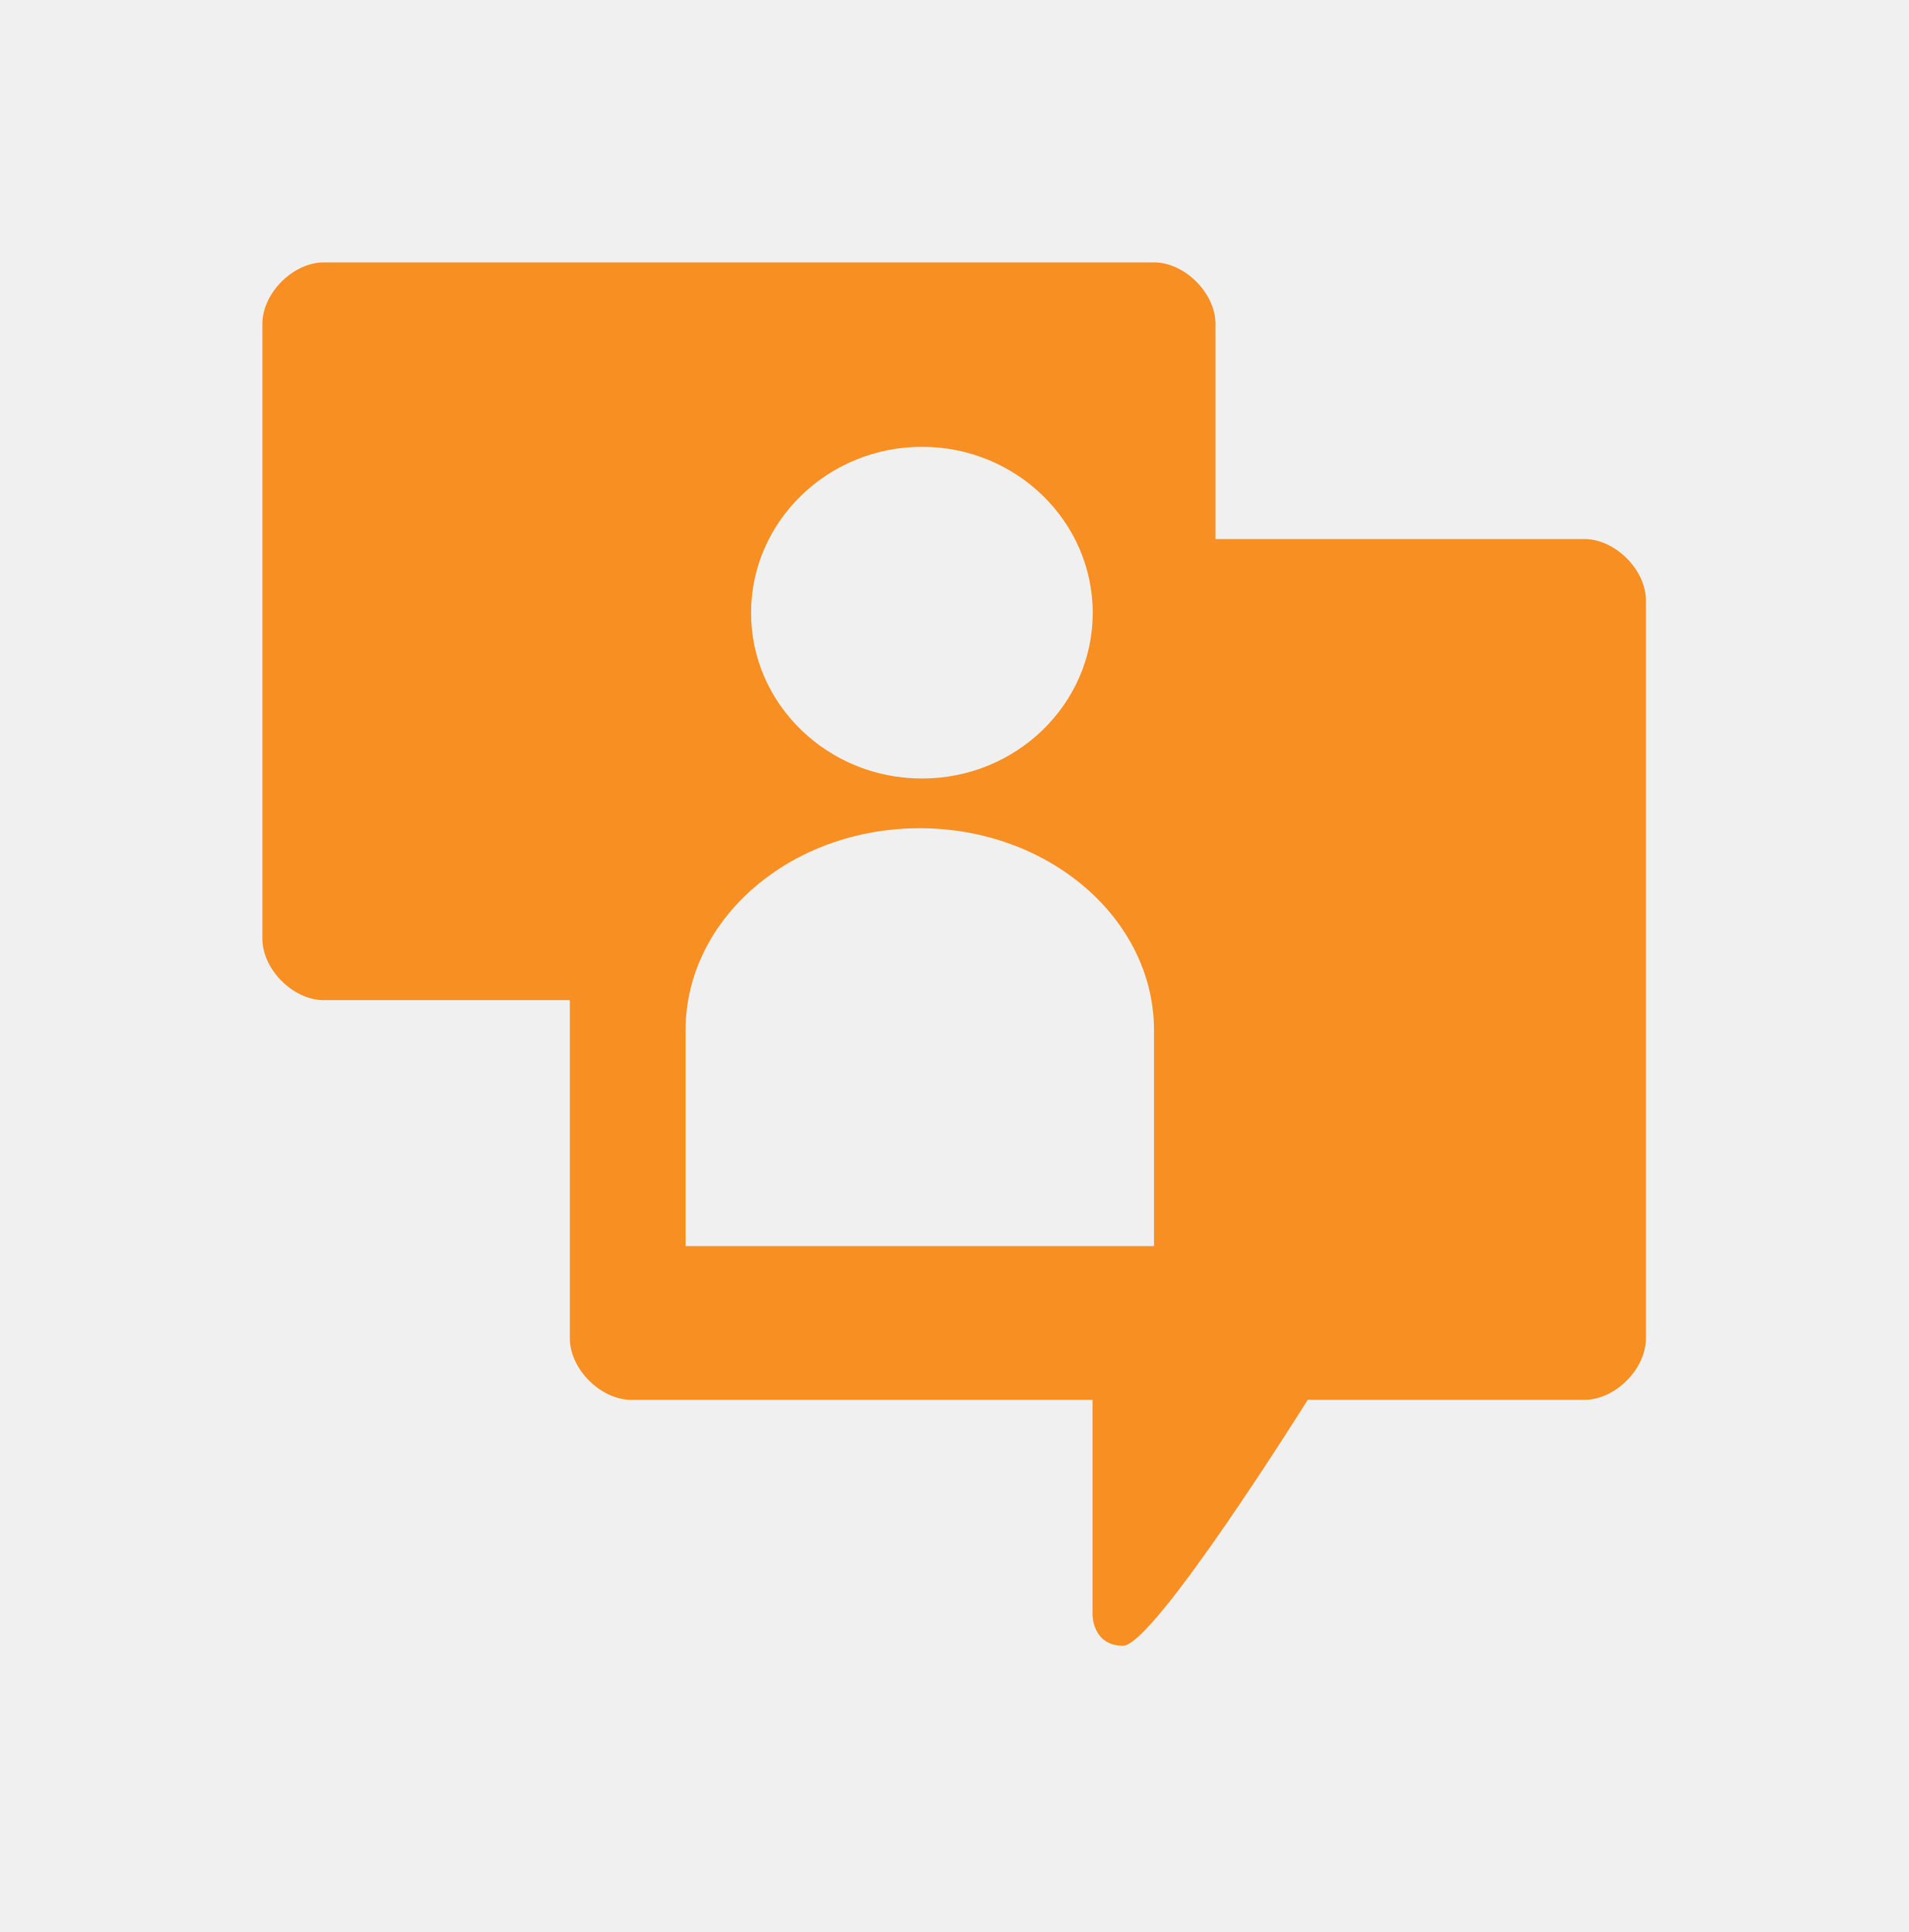
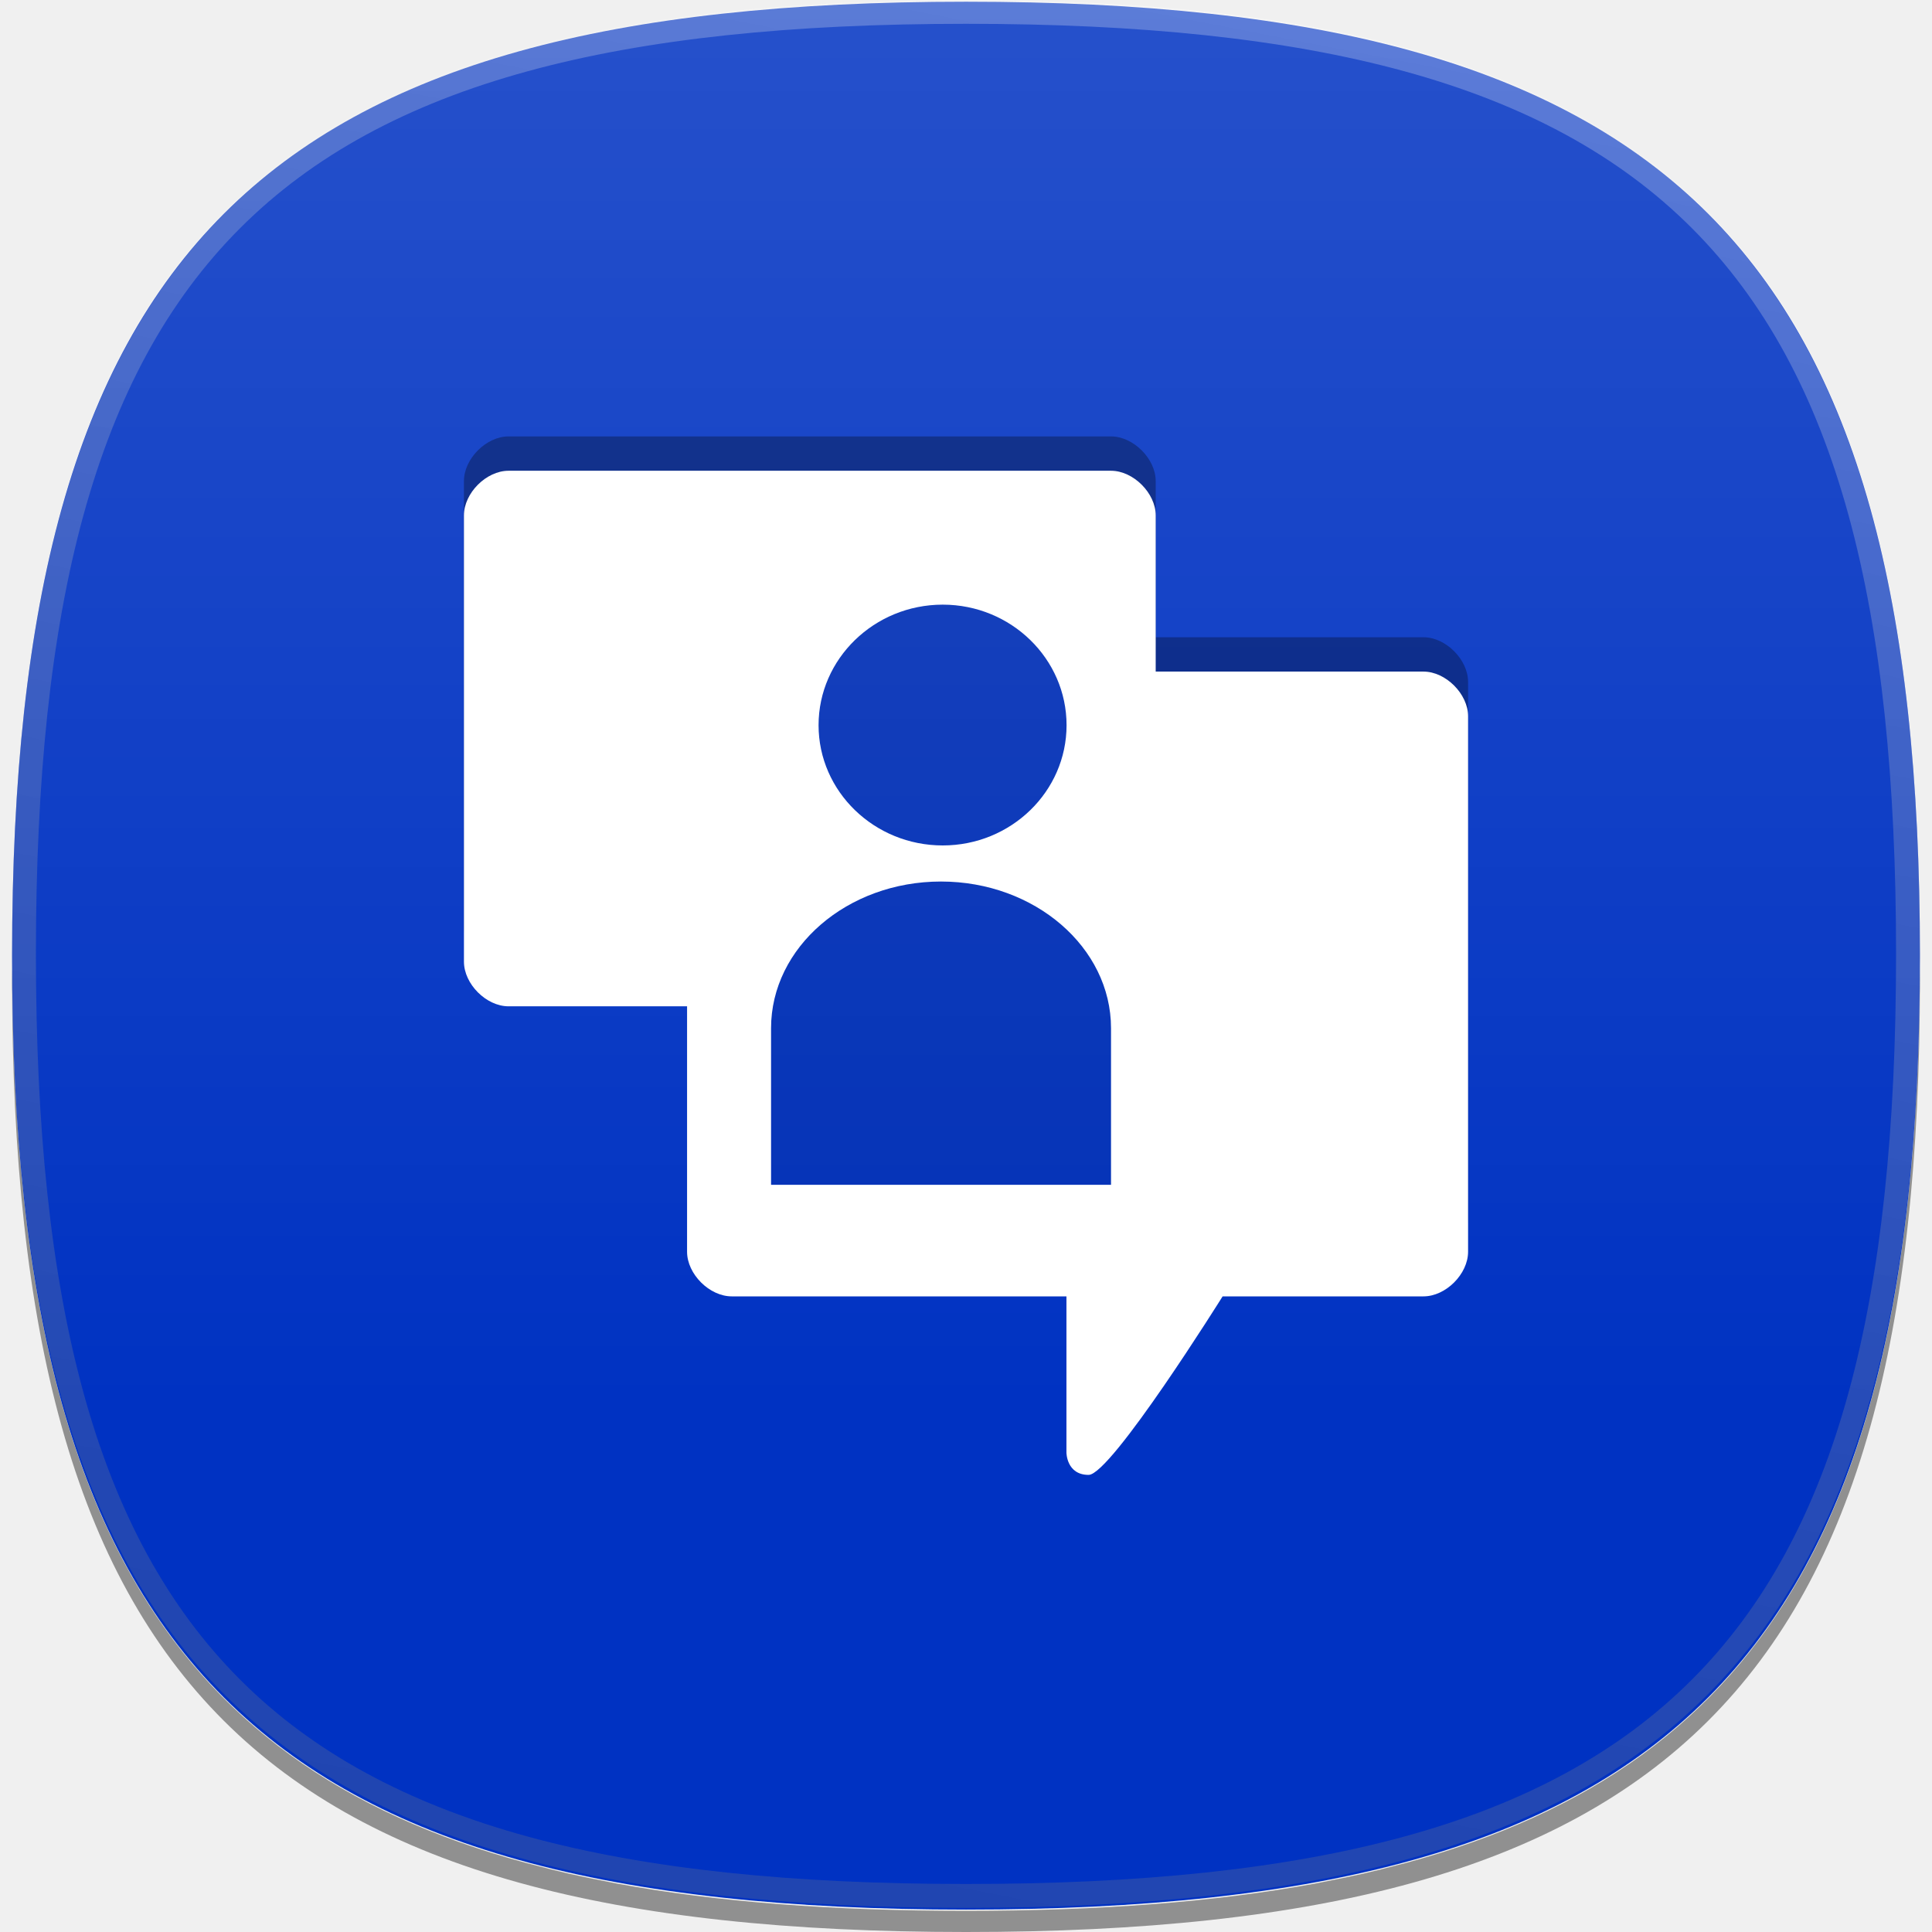
- <svg xmlns="http://www.w3.org/2000/svg" version="1.1" id="icon-l-me-layer" x="0px" y="0px" width="80px" height="81px" viewBox="0 0 80 81" style="enable-background:new 0 0 80 81;" xml:space="preserve">
+ <svg xmlns="http://www.w3.org/2000/svg" version="1.1" id="icon-l-me-layer" x="0px" y="0px" width="80px" height="80px" viewBox="0 0 80 80" style="enable-background:new 0 0 80 80;" xml:space="preserve">
  <g id="icon-l-me">
-     <path style="fill:#F78F22;" d="M66.422,22.6H50.955v-9.021c0-1.289-1.289-2.578-2.577-2.578h-34.8C12.289,11,11,12.289,11,13.578   v25.777c0,1.289,1.289,2.578,2.578,2.578h10.311v14.178c0,1.288,1.29,2.578,2.578,2.578H45.8v9.021c0,0,0,1.289,1.281,1.289   c1.297,0,7.741-10.311,7.741-10.311h11.6c1.289,0,2.578-1.29,2.578-2.578V25.178C69,23.889,67.711,22.6,66.422,22.6z    M38.654,18.733c3.945,0,7.155,3.125,7.155,6.964c0,3.829-3.21,6.943-7.155,6.943c-3.953,0-7.168-3.114-7.168-6.943   C31.486,21.858,34.702,18.733,38.654,18.733z M48.378,52.244H28.74v-9.048c0-4.671,4.402-8.472,9.815-8.472   c5.414,0,9.82,3.801,9.823,8.472V52.244z" />
    <rect style="fill:none;" width="80" height="80" />
+     <path id="_x31__pixel_shadow_30_" style="opacity:0.4;" d="M58.207,77.144c-0.09,0.025-0.182,0.047-0.271,0.069   c-0.498,0.133-1,0.261-1.52,0.379c-0.521,0.117-1.061,0.227-1.605,0.333c-0.111,0.019-0.219,0.045-0.33,0.066   c-4.176,0.772-8.979,1.133-14.479,1.133c-5.503,0-10.305-0.36-14.479-1.133c-0.114-0.021-0.219-0.048-0.33-0.066   c-0.545-0.106-1.085-0.216-1.606-0.333c-0.52-0.118-1.021-0.246-1.519-0.379c-0.09-0.022-0.184-0.044-0.271-0.069   C6.457,72.991,0.592,61.873,0.506,40.096c0,0.164-0.006,0.316-0.006,0.478C0.5,69.838,10.735,80,40.002,80   C69.266,80,79.5,69.838,79.5,40.573c0-0.161-0.002-0.313-0.004-0.478C79.41,61.873,73.545,72.991,58.207,77.144" />
+     <path id="flat_colour_squircle_31_" style="fill:#0032C2;" d="M79.5,39.57c0,29.267-10.234,39.501-39.499,39.501   C10.733,79.071,0.5,68.837,0.5,39.57c0-29.264,10.233-39.499,39.501-39.499C69.266,0.071,79.5,10.307,79.5,39.57" />
+     <linearGradient id="shine_top_layer_1_" gradientUnits="userSpaceOnUse" x1="39.999" y1="0" x2="39.999" y2="79.001">
+       <stop offset="0" style="stop-color:#FFFFFF" />
+       <stop offset="0.736" style="stop-color:#FFFFFF;stop-opacity:0" />
+     </linearGradient>
+     <path id="shine_top_layer_27_" style="opacity:0.15;fill:url(#shine_top_layer_1_);" d="M79.5,39.5C79.5,68.764,69.266,79,40,79   C10.736,79,0.5,68.764,0.5,39.5C0.5,10.234,10.736,0,40,0C69.266,0,79.5,10.234,79.5,39.5z" />
+     <linearGradient id="top_edge_highlight_1_" gradientUnits="userSpaceOnUse" x1="47.711" y1="-0.17" x2="32.289" y2="79.17">
+       <stop offset="0" style="stop-color:#FFFFFF" />
+       <stop offset="0.112" style="stop-color:#EBEBEB" />
+       <stop offset="0.397" style="stop-color:#BDBDBD" />
+       <stop offset="0.65" style="stop-color:#9B9B9B" />
+       <stop offset="0.86" style="stop-color:#878787" />
+       <stop offset="1" style="stop-color:#808080" />
+     </linearGradient>
+     <path id="top_edge_highlight_30_" style="opacity:0.25;fill:url(#top_edge_highlight_1_);" d="M40.001,79   C10.837,79,0.5,68.664,0.5,39.5S10.837,0,40.001,0C69.164,0,79.5,10.336,79.5,39.5S69.164,79,40.001,79L40.001,79z M40.001,0.986   c-28.795,0-38.514,9.718-38.514,38.514c0,28.795,9.719,38.512,38.514,38.512c28.794,0,38.511-9.717,38.511-38.512   C78.512,10.704,68.795,0.986,40.001,0.986L40.001,0.986z" />
+     <path style="opacity:0.3;" d="M58.943,26.387H47.855v-6.468c0-0.923-0.928-1.848-1.85-1.848H21.057   c-0.923,0-1.846,0.925-1.846,1.848v18.479c0,0.924,0.923,1.848,1.846,1.848h7.393v10.163c0,0.924,0.926,1.849,1.85,1.849h13.859   v6.468c0,0,0,0.925,0.918,0.925c0.93,0,5.549-7.393,5.549-7.393h8.318c0.922,0,1.846-0.925,1.846-1.849V28.234   C60.789,27.311,59.865,26.387,58.943,26.387z M47.562,49.898H31.688v-25.75h15.875V49.898z" />
+     <rect x="31.688" y="24.773" style="opacity:0.06;" width="15.875" height="25.125" />
+     <path style="fill:#FFFFFF;" d="M58.943,27.809H47.855v-6.467c0-0.924-0.928-1.849-1.85-1.849H21.057   c-0.923,0-1.846,0.925-1.846,1.849V39.82c0,0.924,0.923,1.849,1.846,1.849h7.393v10.163c0,0.924,0.926,1.848,1.85,1.848h13.859   v6.467c0,0,0,0.925,0.918,0.925c0.93,0,5.549-7.392,5.549-7.392h8.318c0.922,0,1.846-0.924,1.846-1.848V29.657   C60.789,28.734,59.865,27.809,58.943,27.809z M39.037,25.037c2.829,0,5.127,2.24,5.127,4.992c0,2.746-2.299,4.979-5.127,4.979   c-2.834,0-5.142-2.232-5.142-4.979C33.895,27.277,36.203,25.037,39.037,25.037z M46.006,49.06H31.928v-6.486   c0-3.347,3.155-6.072,7.035-6.072c3.882,0,7.041,2.726,7.042,6.072V49.06z" />
  </g>
</svg>
